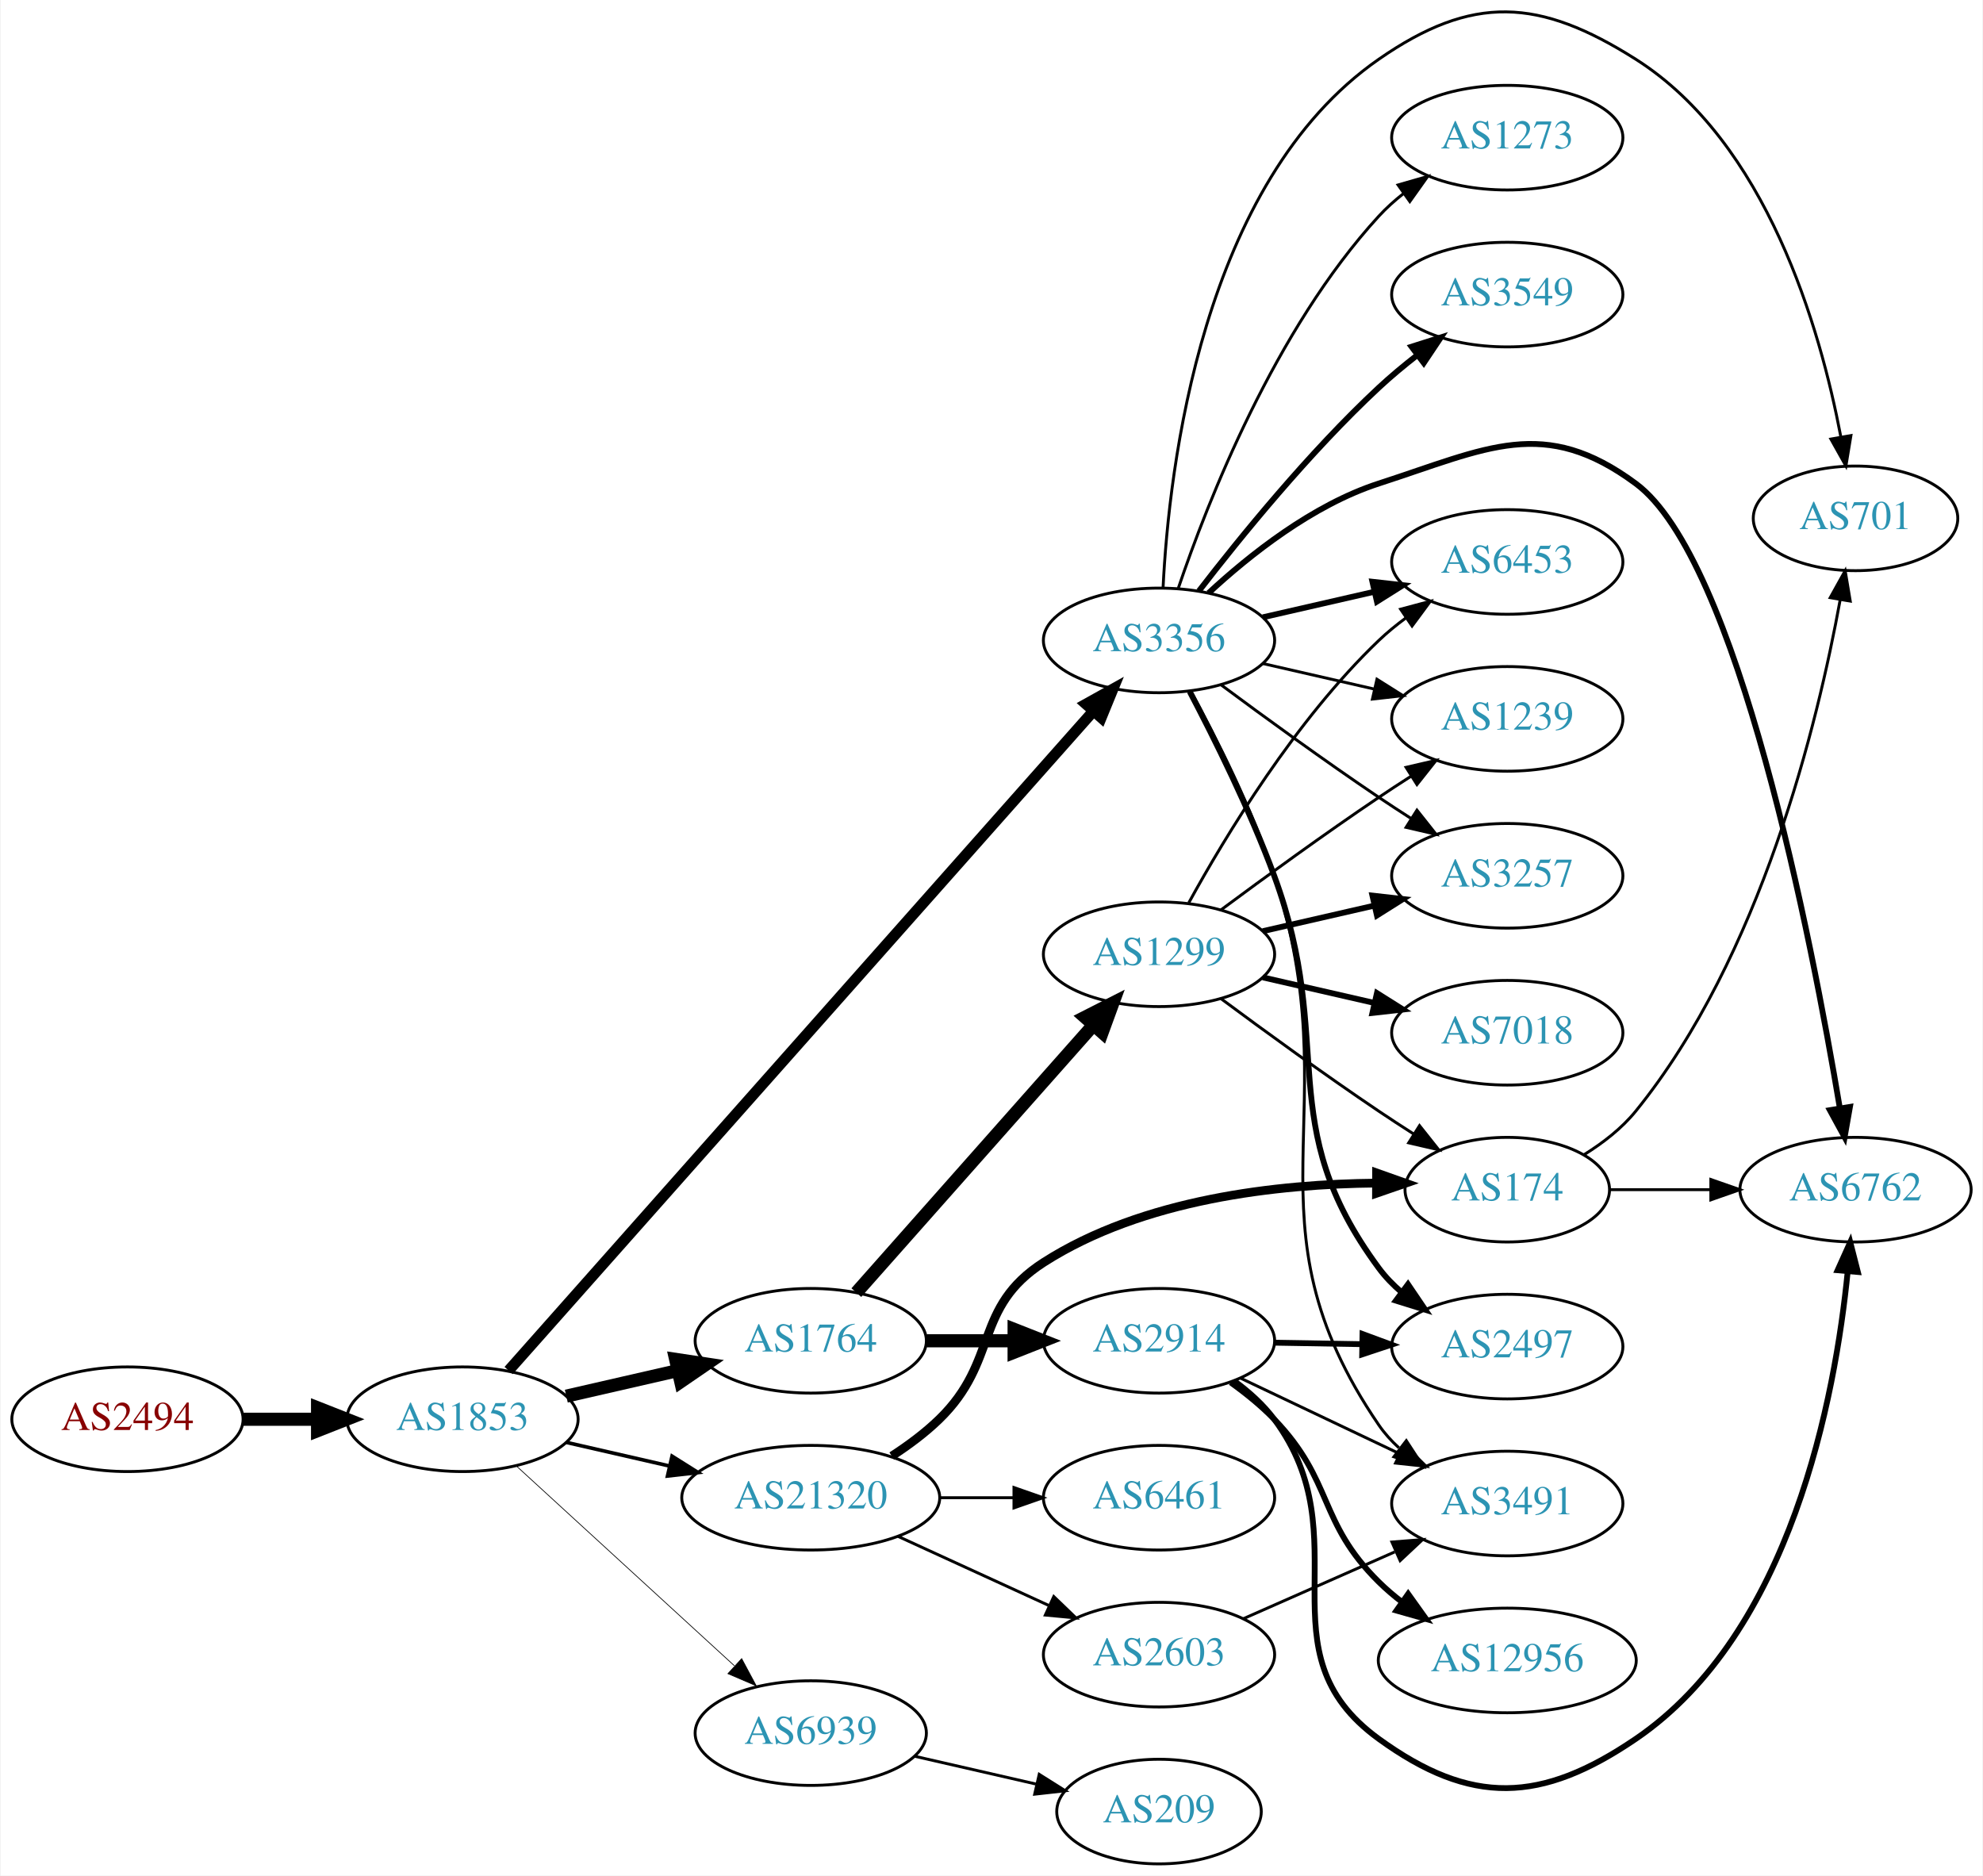
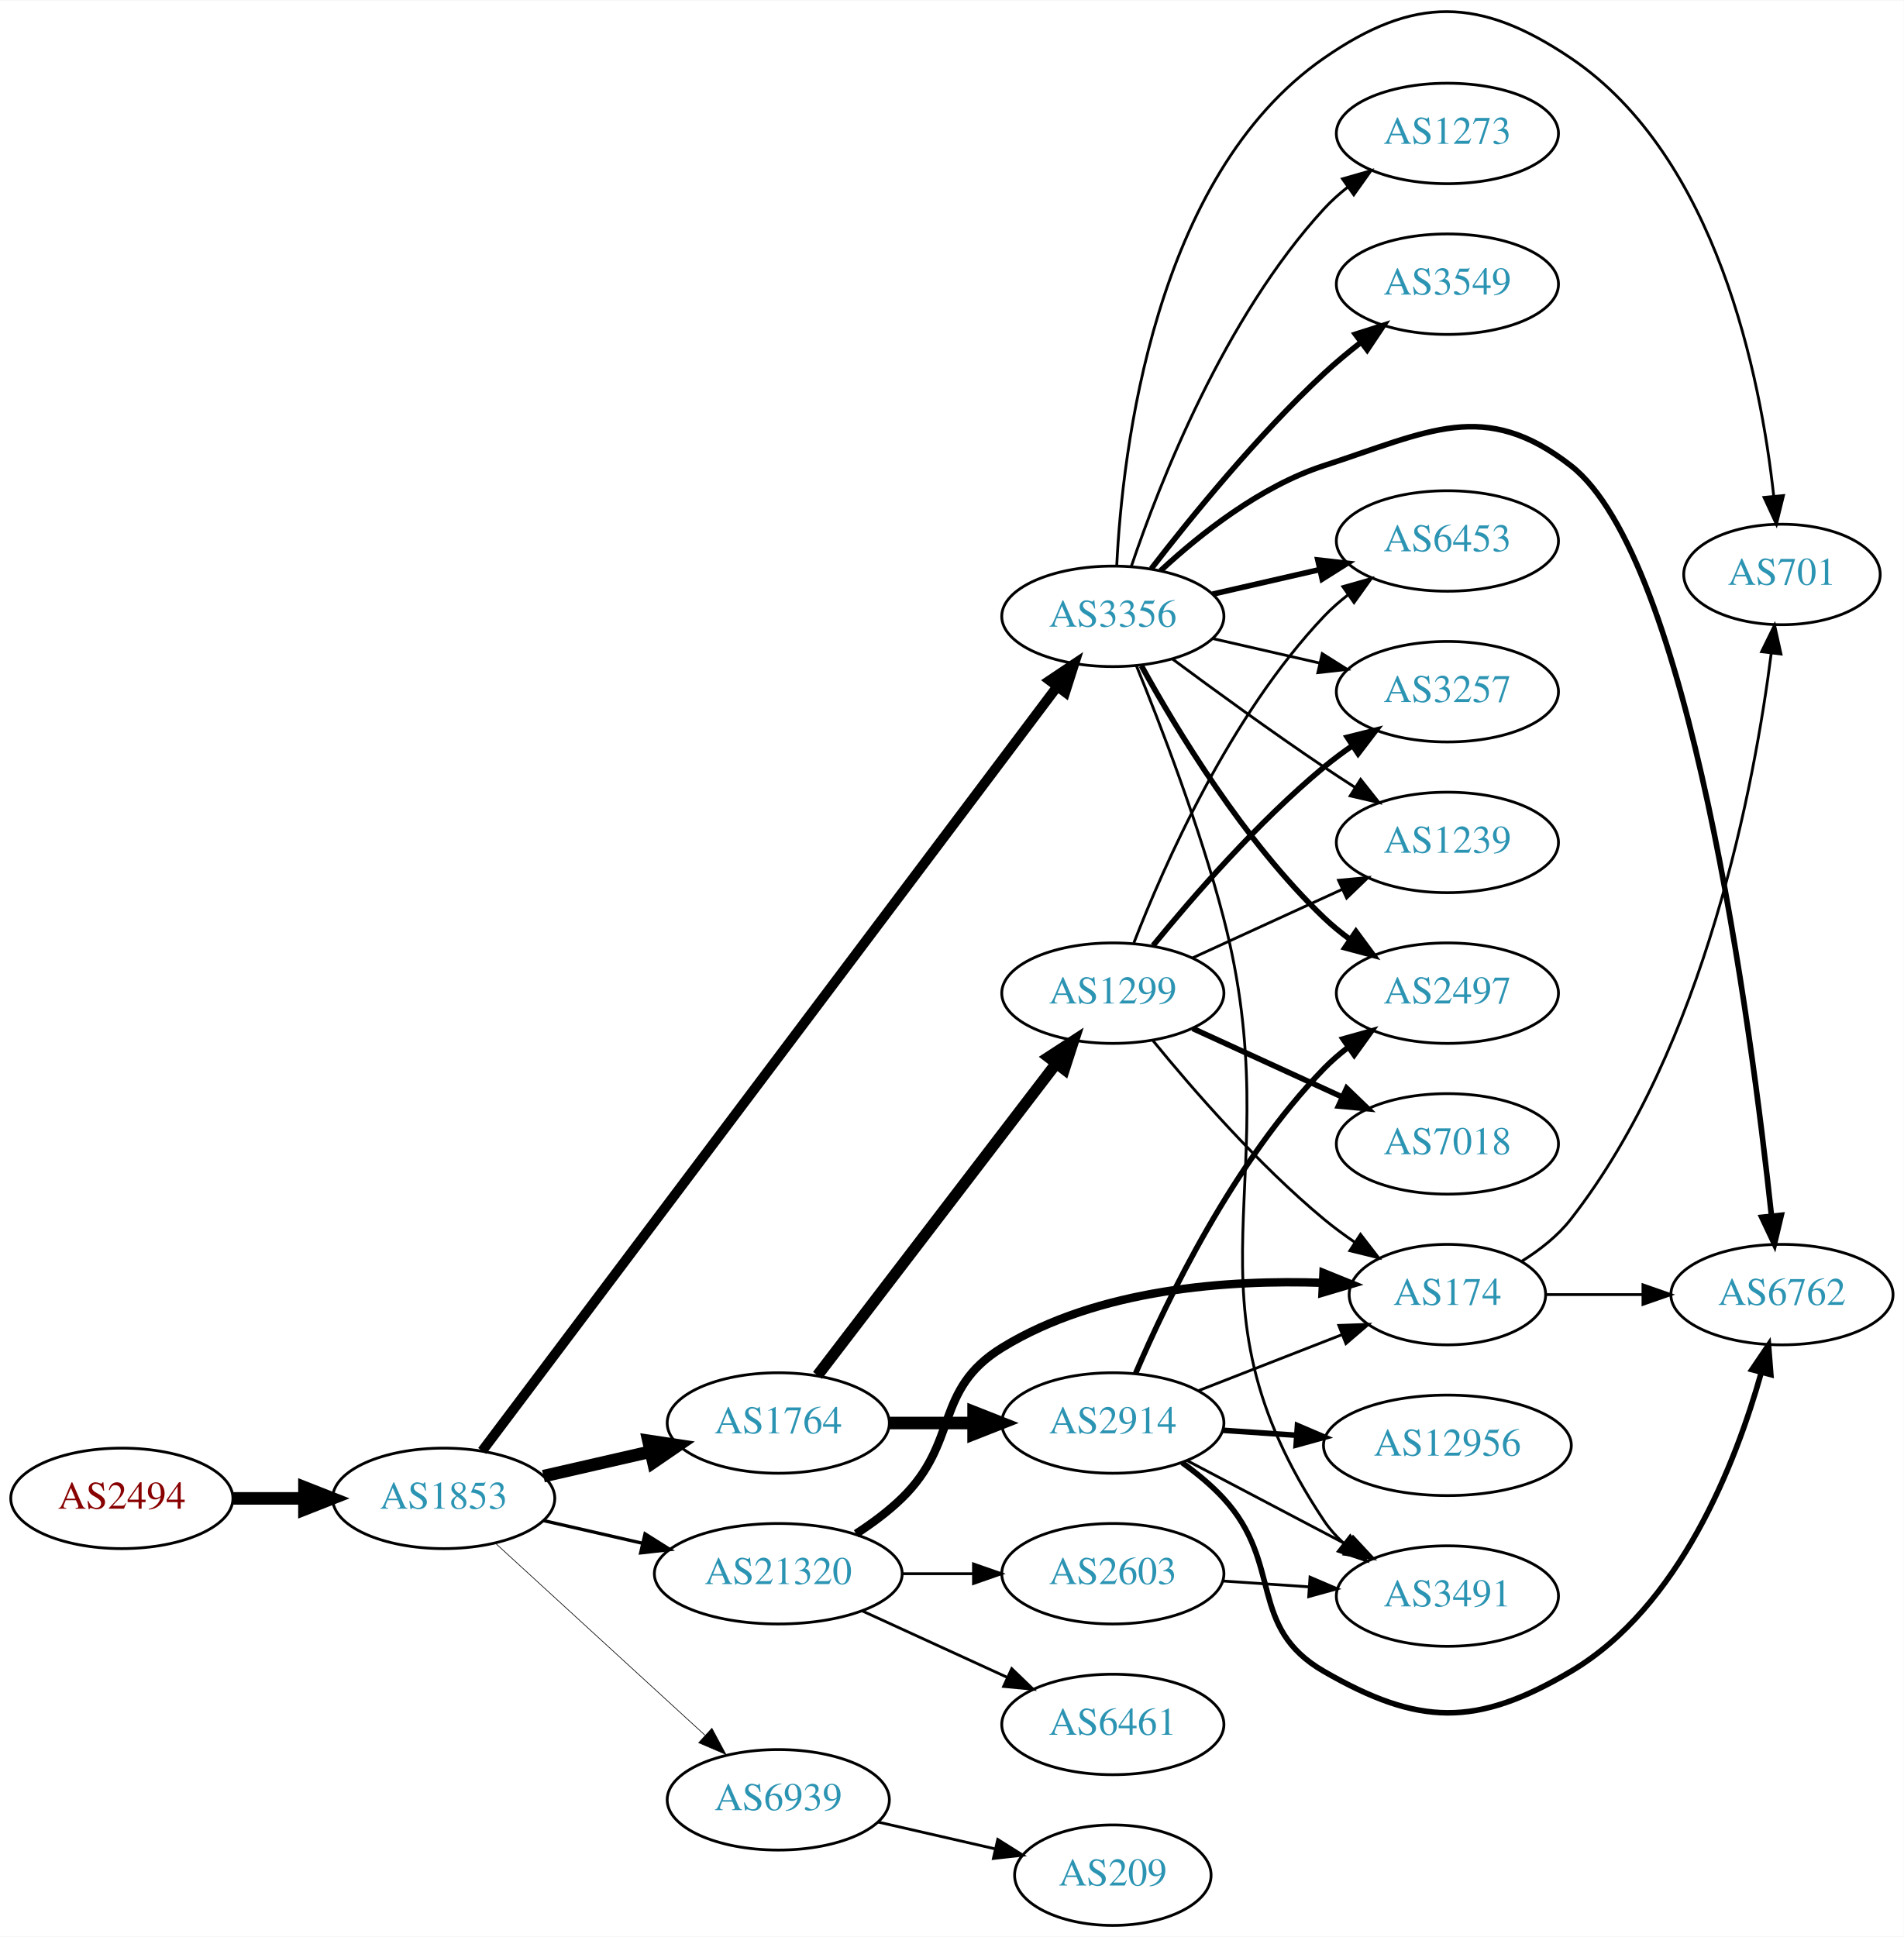
- <svg xmlns="http://www.w3.org/2000/svg" xmlns:xlink="http://www.w3.org/1999/xlink" width="682pt" height="645pt" viewBox="0.00 0.00 681.96 645.37">
-   <g id="graph0" class="graph" transform="scale(1 1) rotate(0) translate(4 641.371)">
-     <polygon fill="white" stroke="none" points="-4,4 -4,-641.371 677.956,-641.371 677.956,4 -4,4" />
+ <svg xmlns="http://www.w3.org/2000/svg" xmlns:xlink="http://www.w3.org/1999/xlink" width="682pt" height="694pt" viewBox="0.00 0.00 681.96 693.67">
+   <g id="graph0" class="graph" transform="scale(1 1) rotate(0) translate(4 689.668)">
+     <polygon fill="white" stroke="none" points="-4,4 -4,-689.668 677.956,-689.668 677.956,4 -4,4" />
    <g id="node1" class="node">
      <g id="a_node1">
        <a xlink:href="/asn/2494" xlink:title="AS2494 ~ MUWNET Autonomous System [AT]">
          <ellipse fill="#ffffff" stroke="black" cx="39.647" cy="-153" rx="39.794" ry="18" />
          <text text-anchor="middle" x="39.647" y="-149.3" font-family="Times,serif" font-size="14.00" fill="#880000">AS2494</text>
        </a>
      </g>
    </g>
    <g id="node2" class="node">
      <g id="a_node2">
        <a xlink:href="/asn/1853" xlink:title="AS1853 ~ ACOnet Backbone [AT]">
          <ellipse fill="#ffffff" stroke="black" cx="154.939" cy="-153" rx="39.794" ry="18" />
          <text text-anchor="middle" x="154.939" y="-149.3" font-family="Times,serif" font-size="14.00" fill="#2c94b3">AS1853</text>
        </a>
      </g>
    </g>
    <g id="edge1" class="edge">
      <path fill="none" stroke="black" stroke-width="4.5" d="M79.319,-153C87.522,-153 96.286,-153 104.818,-153" />
      <polygon fill="black" stroke="black" stroke-width="4.5" points="105.057,-156.938 115.057,-153 105.057,-149.063 105.057,-156.938" />
    </g>
    <g id="node3" class="node">
      <g id="a_node3">
-         <a xlink:href="/asn/3356" xlink:title="AS3356 ~ Level 3 Parent, LLC [US]">
-           <ellipse fill="#ffffff" stroke="black" cx="394.625" cy="-421" rx="39.794" ry="18" />
-           <text text-anchor="middle" x="394.625" y="-417.3" font-family="Times,serif" font-size="14.00" fill="#2c94b3">AS3356</text>
-         </a>
-       </g>
-     </g>
-     <g id="edge2" class="edge">
-       <path fill="none" stroke="black" stroke-width="3.75" d="M170.808,-169.765C211.409,-215.544 324.303,-342.837 371.957,-396.569" />
-       <polygon fill="black" stroke="black" stroke-width="3.75" points="369.508,-399.083 378.762,-404.242 374.745,-394.438 369.508,-399.083" />
-     </g>
-     <g id="node4" class="node">
-       <g id="a_node4">
        <a xlink:href="/asn/1764" xlink:title="AS1764 ~ NEXTLAYER-AS [AT]">
          <ellipse fill="#ffffff" stroke="black" cx="274.782" cy="-180" rx="39.794" ry="18" />
          <text text-anchor="middle" x="274.782" y="-176.3" font-family="Times,serif" font-size="14.00" fill="#2c94b3">AS1764</text>
        </a>
      </g>
    </g>
-     <g id="edge3" class="edge">
+     <g id="edge2" class="edge">
      <path fill="none" stroke="black" stroke-width="4.5" d="M190.659,-160.955C202.659,-163.704 216.28,-166.825 228.972,-169.733" />
      <polygon fill="black" stroke="black" stroke-width="4.5" points="228.277,-173.613 238.904,-172.009 230.036,-165.937 228.277,-173.613" />
+     </g>
+     <g id="node4" class="node">
+       <g id="a_node4">
+         <a xlink:href="/asn/3356" xlink:title="AS3356 ~ Level 3 Parent, LLC [US]">
+           <ellipse fill="#ffffff" stroke="black" cx="394.625" cy="-469" rx="39.794" ry="18" />
+           <text text-anchor="middle" x="394.625" y="-465.3" font-family="Times,serif" font-size="14.00" fill="#2c94b3">AS3356</text>
+         </a>
+       </g>
+     </g>
+     <g id="edge3" class="edge">
+       <path fill="none" stroke="black" stroke-width="3.553" d="M168.718,-169.99C208.134,-222.393 327.972,-381.715 374.691,-443.828" />
+       <polygon fill="black" stroke="black" stroke-width="3.553" points="371.974,-446.039 380.782,-451.926 377.568,-441.831 371.974,-446.039" />
    </g>
    <g id="node5" class="node">
      <g id="a_node5">
        <a xlink:href="/asn/21320" xlink:title="AS21320 ~ GEANT Vereniging [EU]">
          <ellipse fill="#ffffff" stroke="black" cx="274.782" cy="-126" rx="44.393" ry="18" />
          <text text-anchor="middle" x="274.782" y="-122.3" font-family="Times,serif" font-size="14.00" fill="#2c94b3">AS21320</text>
        </a>
      </g>
    </g>
    <g id="edge4" class="edge">
-       <path fill="none" stroke="black" stroke-width="1.25" d="M190.659,-145.045C201.797,-142.493 214.332,-139.621 226.225,-136.896" />
-       <polygon fill="black" stroke="black" stroke-width="1.25" points="227.054,-140.297 236.02,-134.652 225.491,-133.474 227.054,-140.297" />
+       <path fill="none" stroke="black" stroke-width="1.184" d="M190.659,-145.045C201.797,-142.493 214.332,-139.621 226.225,-136.896" />
+       <polygon fill="black" stroke="black" stroke-width="1.184" points="227.054,-140.297 236.02,-134.652 225.491,-133.474 227.054,-140.297" />
    </g>
    <g id="node6" class="node">
      <g id="a_node6">
        <a xlink:href="/asn/6939" xlink:title="AS6939 ~ Hurricane Electric LLC [US]">
          <ellipse fill="#ffffff" stroke="black" cx="274.782" cy="-45" rx="39.794" ry="18" />
          <text text-anchor="middle" x="274.782" y="-41.3" font-family="Times,serif" font-size="14.00" fill="#2c94b3">AS6939</text>
        </a>
      </g>
    </g>
    <g id="edge5" class="edge">
-       <path fill="none" stroke="black" stroke-width="0.25" d="M173.582,-136.831C193.454,-118.618 225.917,-88.867 248.486,-68.183" />
-       <polygon fill="black" stroke="black" stroke-width="0.25" points="251.012,-70.616 256.019,-61.279 246.282,-65.455 251.012,-70.616" />
+       <path fill="none" stroke="black" stroke-width="0.237" d="M173.582,-136.831C193.454,-118.618 225.917,-88.867 248.486,-68.183" />
+       <polygon fill="black" stroke="black" stroke-width="0.237" points="251.012,-70.616 256.019,-61.279 246.282,-65.455 251.012,-70.616" />
    </g>
    <g id="node7" class="node">
      <g id="a_node7">
-         <a xlink:href="/asn/701" xlink:title="AS701 ~ UUNET [US]">
-           <ellipse fill="#ffffff" stroke="black" cx="634.31" cy="-463" rx="35.194" ry="18" />
-           <text text-anchor="middle" x="634.31" y="-459.3" font-family="Times,serif" font-size="14.00" fill="#2c94b3">AS701</text>
+         <a xlink:href="/asn/1299" xlink:title="AS1299 ~ Telia Carrier [EU]">
+           <ellipse fill="#ffffff" stroke="black" cx="394.625" cy="-334" rx="39.794" ry="18" />
+           <text text-anchor="middle" x="394.625" y="-330.3" font-family="Times,serif" font-size="14.00" fill="#2c94b3">AS1299</text>
        </a>
      </g>
    </g>
    <g id="edge6" class="edge">
-       <path fill="none" stroke="black" d="M396.021,-439.15C398.014,-479.946 409.227,-578.627 470.271,-621 502.543,-643.402 525.477,-642.025 558.663,-621 603.797,-592.406 622.16,-528.377 629.225,-491.201" />
-       <polygon fill="black" stroke="black" points="632.727,-491.49 631.002,-481.036 625.832,-490.284 632.727,-491.49" />
+       <path fill="none" stroke="black" stroke-width="4.05" d="M288.843,-197.069C309.549,-224.127 350.026,-277.024 374.161,-308.564" />
+       <polygon fill="black" stroke="black" stroke-width="4.05" points="371.613,-311.066 380.505,-316.854 377.242,-306.759 371.613,-311.066" />
    </g>
    <g id="node8" class="node">
      <g id="a_node8">
-         <a xlink:href="/asn/3257" xlink:title="AS3257 ~ GTT [DE]">
-           <ellipse fill="#ffffff" stroke="black" cx="514.467" cy="-340" rx="39.794" ry="18" />
-           <text text-anchor="middle" x="514.467" y="-336.3" font-family="Times,serif" font-size="14.00" fill="#2c94b3">AS3257</text>
-         </a>
-       </g>
-     </g>
-     <g id="edge7" class="edge">
-       <path fill="none" stroke="black" d="M415.955,-405.723C430.817,-394.696 451.562,-379.593 470.271,-367 473.82,-364.611 477.57,-362.161 481.319,-359.758" />
-       <polygon fill="black" stroke="black" points="483.387,-362.591 489.967,-354.288 479.645,-356.675 483.387,-362.591" />
-     </g>
-     <g id="node9" class="node">
-       <g id="a_node9">
-         <a xlink:href="/asn/6453" xlink:title="AS6453 ~ TATA COMMUNICATIONS (AMERICA) INC [US]">
-           <ellipse fill="#ffffff" stroke="black" cx="514.467" cy="-448" rx="39.794" ry="18" />
-           <text text-anchor="middle" x="514.467" y="-444.3" font-family="Times,serif" font-size="14.00" fill="#2c94b3">AS6453</text>
-         </a>
-       </g>
-     </g>
-     <g id="edge8" class="edge">
-       <path fill="none" stroke="black" stroke-width="2" d="M430.344,-428.955C442.344,-431.704 455.965,-434.825 468.657,-437.733" />
-       <polygon fill="black" stroke="black" stroke-width="2" points="468.06,-441.187 478.589,-440.009 469.623,-434.364 468.06,-441.187" />
-     </g>
-     <g id="node10" class="node">
-       <g id="a_node10">
-         <a xlink:href="/asn/2497" xlink:title="AS2497 ~ Internet Initiative Japan Inc. [JP]">
-           <ellipse fill="#ffffff" stroke="black" cx="514.467" cy="-178" rx="39.794" ry="18" />
-           <text text-anchor="middle" x="514.467" y="-174.3" font-family="Times,serif" font-size="14.00" fill="#2c94b3">AS2497</text>
-         </a>
-       </g>
-     </g>
-     <g id="edge9" class="edge">
-       <path fill="none" stroke="black" stroke-width="2" d="M405.192,-403.394C413.677,-387.255 425.978,-362.516 434.271,-340 455.732,-281.73 433.368,-254.941 470.271,-205 472.505,-201.977 475.187,-199.214 478.108,-196.707" />
-       <polygon fill="black" stroke="black" stroke-width="2" points="480.303,-199.437 486.252,-190.669 476.134,-193.814 480.303,-199.437" />
-     </g>
-     <g id="node11" class="node">
-       <g id="a_node11">
-         <a xlink:href="/asn/1239" xlink:title="AS1239 ~ Sprint [US]">
-           <ellipse fill="#ffffff" stroke="black" cx="514.467" cy="-394" rx="39.794" ry="18" />
-           <text text-anchor="middle" x="514.467" y="-390.3" font-family="Times,serif" font-size="14.00" fill="#2c94b3">AS1239</text>
-         </a>
-       </g>
-     </g>
-     <g id="edge10" class="edge">
-       <path fill="none" stroke="black" d="M430.344,-413.045C442.344,-410.296 455.965,-407.175 468.657,-404.267" />
-       <polygon fill="black" stroke="black" points="469.623,-407.636 478.589,-401.991 468.06,-400.813 469.623,-407.636" />
-     </g>
-     <g id="node12" class="node">
-       <g id="a_node12">
-         <a xlink:href="/asn/3549" xlink:title="AS3549 ~ Level 3 Parent, LLC [US]">
-           <ellipse fill="#ffffff" stroke="black" cx="514.467" cy="-540" rx="39.794" ry="18" />
-           <text text-anchor="middle" x="514.467" y="-536.3" font-family="Times,serif" font-size="14.00" fill="#2c94b3">AS3549</text>
-         </a>
-       </g>
-     </g>
-     <g id="edge11" class="edge">
-       <path fill="none" stroke="black" stroke-width="2" d="M408.361,-438.016C422.465,-456.311 446.381,-485.761 470.271,-508 474.37,-511.816 478.92,-515.6 483.485,-519.159" />
-       <polygon fill="black" stroke="black" stroke-width="2" points="481.528,-522.066 491.624,-525.279 485.735,-516.472 481.528,-522.066" />
-     </g>
-     <g id="node13" class="node">
-       <g id="a_node13">
-         <a xlink:href="/asn/6762" xlink:title="AS6762 ~ TELECOM ITALIA SPARKLE S.p.A. [IT]">
-           <ellipse fill="#ffffff" stroke="black" cx="634.31" cy="-232" rx="39.794" ry="18" />
-           <text text-anchor="middle" x="634.31" y="-228.3" font-family="Times,serif" font-size="14.00" fill="#2c94b3">AS6762</text>
-         </a>
-       </g>
-     </g>
-     <g id="edge12" class="edge">
-       <path fill="none" stroke="black" stroke-width="2" d="M411.68,-437.306C425.741,-450.34 447.445,-467.609 470.271,-475 507.646,-487.101 527.068,-498.347 558.663,-475 593.748,-449.074 619.161,-318.274 628.917,-260.038" />
-       <polygon fill="black" stroke="black" stroke-width="2" points="632.391,-260.485 630.555,-250.051 625.483,-259.352 632.391,-260.485" />
-     </g>
-     <g id="node14" class="node">
-       <g id="a_node14">
-         <a xlink:href="/asn/3491" xlink:title="AS3491 ~ PCCW Global, Inc. [US]">
-           <ellipse fill="#ffffff" stroke="black" cx="514.467" cy="-124" rx="39.794" ry="18" />
-           <text text-anchor="middle" x="514.467" y="-120.3" font-family="Times,serif" font-size="14.00" fill="#2c94b3">AS3491</text>
-         </a>
-       </g>
-     </g>
-     <g id="edge13" class="edge">
-       <path fill="none" stroke="black" d="M405.582,-403.53C414.331,-387.482 426.798,-362.802 434.271,-340 460.902,-258.742 421.975,-221.566 470.271,-151 472.219,-148.154 474.576,-145.548 477.172,-143.176" />
-       <polygon fill="black" stroke="black" points="479.724,-145.628 485.508,-136.751 475.451,-140.083 479.724,-145.628" />
-     </g>
-     <g id="node15" class="node">
-       <g id="a_node15">
-         <a xlink:href="/asn/1273" xlink:title="AS1273 ~ Vodafone Group PLC [EU]">
-           <ellipse fill="#ffffff" stroke="black" cx="514.467" cy="-594" rx="39.794" ry="18" />
-           <text text-anchor="middle" x="514.467" y="-590.3" font-family="Times,serif" font-size="14.00" fill="#2c94b3">AS1273</text>
-         </a>
-       </g>
-     </g>
-     <g id="edge14" class="edge">
-       <path fill="none" stroke="black" d="M401.286,-439.027C411.289,-468.59 434.474,-527.983 470.271,-567 472.812,-569.77 475.7,-572.364 478.749,-574.764" />
-       <polygon fill="black" stroke="black" points="476.887,-577.734 487.072,-580.654 480.931,-572.021 476.887,-577.734" />
-     </g>
-     <g id="node16" class="node">
-       <g id="a_node16">
-         <a xlink:href="/asn/1299" xlink:title="AS1299 ~ Telia Carrier [EU]">
-           <ellipse fill="#ffffff" stroke="black" cx="394.625" cy="-313" rx="39.794" ry="18" />
-           <text text-anchor="middle" x="394.625" y="-309.3" font-family="Times,serif" font-size="14.00" fill="#2c94b3">AS1299</text>
-         </a>
-       </g>
-     </g>
-     <g id="edge15" class="edge">
-       <path fill="none" stroke="black" stroke-width="4.5" d="M290.469,-196.576C310.933,-219.673 348.175,-261.705 371.868,-288.445" />
-       <polygon fill="black" stroke="black" stroke-width="4.5" points="369.174,-291.342 378.753,-296.215 375.068,-286.12 369.174,-291.342" />
-     </g>
-     <g id="node17" class="node">
-       <g id="a_node17">
        <a xlink:href="/asn/2914" xlink:title="AS2914 ~ NTT America, Inc. [US]">
          <ellipse fill="#ffffff" stroke="black" cx="394.625" cy="-180" rx="39.794" ry="18" />
          <text text-anchor="middle" x="394.625" y="-176.3" font-family="Times,serif" font-size="14.00" fill="#2c94b3">AS2914</text>
        </a>
      </g>
    </g>
-     <g id="edge16" class="edge">
+     <g id="edge7" class="edge">
      <path fill="none" stroke="black" stroke-width="4.5" d="M314.695,-180C324.248,-180 334.598,-180 344.56,-180" />
      <polygon fill="black" stroke="black" stroke-width="4.5" points="344.753,-183.938 354.753,-180 344.753,-176.063 344.753,-183.938" />
    </g>
+     <g id="node10" class="node">
+       <g id="a_node10">
+         <a xlink:href="/asn/3257" xlink:title="AS3257 ~ GTT [DE]">
+           <ellipse fill="#ffffff" stroke="black" cx="514.467" cy="-442" rx="39.794" ry="18" />
+           <text text-anchor="middle" x="514.467" y="-438.3" font-family="Times,serif" font-size="14.00" fill="#2c94b3">AS3257</text>
+         </a>
+       </g>
+     </g>
+     <g id="edge17" class="edge">
+       <path fill="none" stroke="black" d="M430.344,-461.045C442.344,-458.296 455.965,-455.175 468.657,-452.267" />
+       <polygon fill="black" stroke="black" points="469.623,-455.636 478.589,-449.991 468.06,-448.813 469.623,-455.636" />
+     </g>
+     <g id="node12" class="node">
+       <g id="a_node12">
+         <a xlink:href="/asn/1239" xlink:title="AS1239 ~ Sprint [US]">
+           <ellipse fill="#ffffff" stroke="black" cx="514.467" cy="-388" rx="39.794" ry="18" />
+           <text text-anchor="middle" x="514.467" y="-384.3" font-family="Times,serif" font-size="14.00" fill="#2c94b3">AS1239</text>
+         </a>
+       </g>
+     </g>
+     <g id="edge16" class="edge">
+       <path fill="none" stroke="black" d="M415.955,-453.723C430.817,-442.696 451.562,-427.593 470.271,-415 473.82,-412.611 477.57,-410.161 481.319,-407.758" />
+       <polygon fill="black" stroke="black" points="483.387,-410.591 489.967,-402.288 479.645,-404.675 483.387,-410.591" />
+     </g>
+     <g id="node13" class="node">
+       <g id="a_node13">
+         <a xlink:href="/asn/6453" xlink:title="AS6453 ~ TATA COMMUNICATIONS (AMERICA) INC [US]">
+           <ellipse fill="#ffffff" stroke="black" cx="514.467" cy="-496" rx="39.794" ry="18" />
+           <text text-anchor="middle" x="514.467" y="-492.3" font-family="Times,serif" font-size="14.00" fill="#2c94b3">AS6453</text>
+         </a>
+       </g>
+     </g>
+     <g id="edge19" class="edge">
+       <path fill="none" stroke="black" stroke-width="2" d="M430.344,-476.955C442.344,-479.704 455.965,-482.825 468.657,-485.733" />
+       <polygon fill="black" stroke="black" stroke-width="2" points="468.06,-489.187 478.589,-488.009 469.623,-482.364 468.06,-489.187" />
+     </g>
+     <g id="node14" class="node">
+       <g id="a_node14">
+         <a xlink:href="/asn/3549" xlink:title="AS3549 ~ Level 3 Parent, LLC [US]">
+           <ellipse fill="#ffffff" stroke="black" cx="514.467" cy="-588" rx="39.794" ry="18" />
+           <text text-anchor="middle" x="514.467" y="-584.3" font-family="Times,serif" font-size="14.00" fill="#2c94b3">AS3549</text>
+         </a>
+       </g>
+     </g>
+     <g id="edge13" class="edge">
+       <path fill="none" stroke="black" stroke-width="2" d="M408.361,-486.016C422.465,-504.311 446.381,-533.761 470.271,-556 474.37,-559.816 478.92,-563.6 483.485,-567.159" />
+       <polygon fill="black" stroke="black" stroke-width="2" points="481.528,-570.066 491.624,-573.279 485.735,-564.472 481.528,-570.066" />
+     </g>
+     <g id="node15" class="node">
+       <g id="a_node15">
+         <a xlink:href="/asn/2497" xlink:title="AS2497 ~ Internet Initiative Japan Inc. [JP]">
+           <ellipse fill="#ffffff" stroke="black" cx="514.467" cy="-334" rx="39.794" ry="18" />
+           <text text-anchor="middle" x="514.467" y="-330.3" font-family="Times,serif" font-size="14.00" fill="#2c94b3">AS2497</text>
+         </a>
+       </g>
+     </g>
+     <g id="edge14" class="edge">
+       <path fill="none" stroke="black" stroke-width="2" d="M404.866,-451.287C417.411,-428.439 441.588,-388.389 470.271,-361 473.139,-358.261 476.328,-355.653 479.637,-353.215" />
+       <polygon fill="black" stroke="black" stroke-width="2" points="481.7,-356.044 487.996,-347.523 477.761,-350.258 481.7,-356.044" />
+     </g>
+     <g id="node16" class="node">
+       <g id="a_node16">
+         <a xlink:href="/asn/701" xlink:title="AS701 ~ UUNET [US]">
+           <ellipse fill="#ffffff" stroke="black" cx="634.31" cy="-484" rx="35.194" ry="18" />
+           <text text-anchor="middle" x="634.31" y="-480.3" font-family="Times,serif" font-size="14.00" fill="#2c94b3">AS701</text>
+         </a>
+       </g>
+     </g>
+     <g id="edge15" class="edge">
+       <path fill="none" stroke="black" d="M396.021,-487.15C398.014,-527.946 409.227,-626.627 470.271,-669 502.543,-691.402 526.099,-690.976 558.663,-669 611.086,-633.623 626.702,-554.588 631.348,-512.176" />
+       <polygon fill="black" stroke="black" points="634.854,-512.276 632.329,-501.986 627.887,-511.605 634.854,-512.276" />
+     </g>
+     <g id="node17" class="node">
+       <g id="a_node17">
+         <a xlink:href="/asn/6762" xlink:title="AS6762 ~ TELECOM ITALIA SPARKLE S.p.A. [IT]">
+           <ellipse fill="#ffffff" stroke="black" cx="634.31" cy="-226" rx="39.794" ry="18" />
+           <text text-anchor="middle" x="634.31" y="-222.3" font-family="Times,serif" font-size="14.00" fill="#2c94b3">AS6762</text>
+         </a>
+       </g>
+     </g>
+     <g id="edge18" class="edge">
+       <path fill="none" stroke="black" stroke-width="2" d="M411.68,-485.306C425.741,-498.34 447.445,-515.609 470.271,-523 507.646,-535.101 527.683,-547.157 558.663,-523 601.258,-489.786 623.262,-322.196 630.528,-254.463" />
+       <polygon fill="black" stroke="black" stroke-width="2" points="634.051,-254.429 631.606,-244.12 627.088,-253.704 634.051,-254.429" />
+     </g>
+     <g id="node18" class="node">
+       <g id="a_node18">
+         <a xlink:href="/asn/3491" xlink:title="AS3491 ~ PCCW Global, Inc. [US]">
+           <ellipse fill="#ffffff" stroke="black" cx="514.467" cy="-118" rx="39.794" ry="18" />
+           <text text-anchor="middle" x="514.467" y="-114.3" font-family="Times,serif" font-size="14.00" fill="#2c94b3">AS3491</text>
+         </a>
+       </g>
+     </g>
+     <g id="edge20" class="edge">
+       <path fill="none" stroke="black" d="M403.047,-451.344C411.672,-430.206 425.801,-393.572 434.271,-361 458.764,-266.808 416.233,-225.944 470.271,-145 472.186,-142.131 474.52,-139.51 477.101,-137.128" />
+       <polygon fill="black" stroke="black" points="479.652,-139.579 485.413,-130.687 475.364,-134.046 479.652,-139.579" />
+     </g>
    <g id="node19" class="node">
      <g id="a_node19">
+         <a xlink:href="/asn/1273" xlink:title="AS1273 ~ Vodafone Group PLC [EU]">
+           <ellipse fill="#ffffff" stroke="black" cx="514.467" cy="-642" rx="39.794" ry="18" />
+           <text text-anchor="middle" x="514.467" y="-638.3" font-family="Times,serif" font-size="14.00" fill="#2c94b3">AS1273</text>
+         </a>
+       </g>
+     </g>
+     <g id="edge21" class="edge">
+       <path fill="none" stroke="black" d="M401.286,-487.027C411.289,-516.59 434.474,-575.983 470.271,-615 472.812,-617.77 475.7,-620.364 478.749,-622.764" />
+       <polygon fill="black" stroke="black" points="476.887,-625.734 487.072,-628.654 480.931,-620.021 476.887,-625.734" />
+     </g>
+     <g id="node9" class="node">
+       <g id="a_node9">
        <a xlink:href="/asn/174" xlink:title="AS174 ~ Cogent Communications [US]">
-           <ellipse fill="#ffffff" stroke="black" cx="514.467" cy="-232" rx="35.194" ry="18" />
-           <text text-anchor="middle" x="514.467" y="-228.3" font-family="Times,serif" font-size="14.00" fill="#2c94b3">AS174</text>
-         </a>
-       </g>
-     </g>
-     <g id="edge28" class="edge">
-       <path fill="none" stroke="black" stroke-width="3" d="M302.666,-140.329C308.39,-144.036 314.156,-148.318 318.978,-153 339.671,-173.094 330.688,-191.444 354.978,-207 389.098,-228.851 435.609,-233.942 469.417,-234.265" />
-       <polygon fill="black" stroke="black" stroke-width="3" points="469.487,-237.765 479.473,-234.225 469.459,-230.765 469.487,-237.765" />
+           <ellipse fill="#ffffff" stroke="black" cx="514.467" cy="-226" rx="35.194" ry="18" />
+           <text text-anchor="middle" x="514.467" y="-222.3" font-family="Times,serif" font-size="14.00" fill="#2c94b3">AS174</text>
+         </a>
+       </g>
+     </g>
+     <g id="edge29" class="edge">
+       <path fill="none" stroke="black" stroke-width="3" d="M302.666,-140.329C308.39,-144.036 314.156,-148.318 318.978,-153 339.671,-173.094 330.403,-191.898 354.978,-207 389.427,-228.171 436.091,-231.381 469.856,-230.227" />
+       <polygon fill="black" stroke="black" stroke-width="3" points="470.073,-233.721 479.893,-229.744 469.736,-226.729 470.073,-233.721" />
    </g>
    <g id="node21" class="node">
      <g id="a_node21">
-         <a xlink:href="/asn/2603" xlink:title="AS2603 ~ NORDUnet [NO]">
+         <a xlink:href="/asn/6461" xlink:title="AS6461 ~ Zayo Bandwidth [US]">
          <ellipse fill="#ffffff" stroke="black" cx="394.625" cy="-72" rx="39.794" ry="18" />
-           <text text-anchor="middle" x="394.625" y="-68.3" font-family="Times,serif" font-size="14.00" fill="#2c94b3">AS2603</text>
-         </a>
-       </g>
-     </g>
-     <g id="edge26" class="edge">
+           <text text-anchor="middle" x="394.625" y="-68.3" font-family="Times,serif" font-size="14.00" fill="#2c94b3">AS6461</text>
+         </a>
+       </g>
+     </g>
+     <g id="edge27" class="edge">
      <path fill="none" stroke="black" d="M304.912,-112.652C320.523,-105.498 339.92,-96.609 356.593,-88.969" />
      <polygon fill="black" stroke="black" points="358.412,-91.986 366.045,-84.638 355.496,-85.622 358.412,-91.986" />
    </g>
    <g id="node22" class="node">
      <g id="a_node22">
-         <a xlink:href="/asn/6461" xlink:title="AS6461 ~ Zayo Bandwidth [US]">
+         <a xlink:href="/asn/2603" xlink:title="AS2603 ~ NORDUnet [NO]">
          <ellipse fill="#ffffff" stroke="black" cx="394.625" cy="-126" rx="39.794" ry="18" />
-           <text text-anchor="middle" x="394.625" y="-122.3" font-family="Times,serif" font-size="14.00" fill="#2c94b3">AS6461</text>
-         </a>
-       </g>
-     </g>
-     <g id="edge27" class="edge">
+           <text text-anchor="middle" x="394.625" y="-122.3" font-family="Times,serif" font-size="14.00" fill="#2c94b3">AS2603</text>
+         </a>
+       </g>
+     </g>
+     <g id="edge28" class="edge">
      <path fill="none" stroke="black" d="M318.993,-126C327.306,-126 336.068,-126 344.551,-126" />
      <polygon fill="black" stroke="black" points="344.709,-129.5 354.709,-126 344.709,-122.5 344.709,-129.5" />
    </g>
    <g id="node23" class="node">
      <g id="a_node23">
        <a xlink:href="/asn/209" xlink:title="AS209 ~ CenturyLink Communications, LLC [US]">
          <ellipse fill="#ffffff" stroke="black" cx="394.625" cy="-18" rx="35.194" ry="18" />
          <text text-anchor="middle" x="394.625" y="-14.3" font-family="Times,serif" font-size="14.00" fill="#2c94b3">AS209</text>
        </a>
      </g>
    </g>
-     <g id="edge30" class="edge">
+     <g id="edge31" class="edge">
      <path fill="none" stroke="black" d="M310.501,-37.045C323.594,-34.045 338.616,-30.604 352.257,-27.478" />
      <polygon fill="black" stroke="black" points="353.398,-30.807 362.364,-25.162 351.835,-23.984 353.398,-30.807" />
    </g>
-     <g id="edge18" class="edge">
-       <path fill="none" stroke="black" stroke-width="2" d="M430.344,-320.955C442.344,-323.704 455.965,-326.825 468.657,-329.733" />
-       <polygon fill="black" stroke="black" stroke-width="2" points="468.06,-333.187 478.589,-332.009 469.623,-326.364 468.06,-333.187" />
-     </g>
-     <g id="edge21" class="edge">
-       <path fill="none" stroke="black" d="M404.866,-330.713C417.411,-353.561 441.588,-393.611 470.271,-421 473.139,-423.739 476.328,-426.347 479.637,-428.785" />
-       <polygon fill="black" stroke="black" points="477.761,-431.742 487.996,-434.477 481.7,-425.956 477.761,-431.742" />
-     </g>
-     <g id="edge17" class="edge">
-       <path fill="none" stroke="black" d="M415.955,-328.277C430.817,-339.304 451.562,-354.407 470.271,-367 473.82,-369.389 477.57,-371.839 481.319,-374.242" />
-       <polygon fill="black" stroke="black" points="479.645,-377.325 489.967,-379.712 483.387,-371.409 479.645,-377.325" />
-     </g>
-     <g id="node18" class="node">
-       <g id="a_node18">
+     <g id="edge8" class="edge">
+       <path fill="none" stroke="black" d="M409.044,-316.935C423.158,-299.625 446.573,-272.655 470.271,-253 473.734,-250.128 477.527,-247.331 481.381,-244.692" />
+       <polygon fill="black" stroke="black" points="483.343,-247.592 489.814,-239.203 479.524,-241.725 483.343,-247.592" />
+     </g>
+     <g id="edge9" class="edge">
+       <path fill="none" stroke="black" stroke-width="2" d="M409.044,-351.065C423.158,-368.375 446.573,-395.345 470.271,-415 473.487,-417.668 476.988,-420.27 480.558,-422.741" />
+       <polygon fill="black" stroke="black" stroke-width="2" points="478.636,-425.666 488.915,-428.236 482.482,-419.817 478.636,-425.666" />
+     </g>
+     <g id="node11" class="node">
+       <g id="a_node11">
        <a xlink:href="/asn/7018" xlink:title="AS7018 ~ AT&amp;T Services, Inc. [US]">
-           <ellipse fill="#ffffff" stroke="black" cx="514.467" cy="-286" rx="39.794" ry="18" />
-           <text text-anchor="middle" x="514.467" y="-282.3" font-family="Times,serif" font-size="14.00" fill="#2c94b3">AS7018</text>
-         </a>
-       </g>
-     </g>
-     <g id="edge19" class="edge">
-       <path fill="none" stroke="black" stroke-width="2" d="M430.344,-305.045C442.344,-302.296 455.965,-299.175 468.657,-296.267" />
-       <polygon fill="black" stroke="black" stroke-width="2" points="469.623,-299.636 478.589,-293.991 468.06,-292.813 469.623,-299.636" />
-     </g>
-     <g id="edge20" class="edge">
-       <path fill="none" stroke="black" d="M415.955,-297.723C430.817,-286.696 451.562,-271.593 470.271,-259 474.088,-256.431 478.138,-253.79 482.169,-251.214" />
-       <polygon fill="black" stroke="black" points="484.273,-254.025 490.863,-245.729 480.538,-248.105 484.273,-254.025" />
+           <ellipse fill="#ffffff" stroke="black" cx="514.467" cy="-280" rx="39.794" ry="18" />
+           <text text-anchor="middle" x="514.467" y="-276.3" font-family="Times,serif" font-size="14.00" fill="#2c94b3">AS7018</text>
+         </a>
+       </g>
+     </g>
+     <g id="edge10" class="edge">
+       <path fill="none" stroke="black" stroke-width="2" d="M423.253,-321.339C439.21,-314.027 459.481,-304.739 476.764,-296.819" />
+       <polygon fill="black" stroke="black" stroke-width="2" points="478.378,-299.929 486.011,-292.581 475.462,-293.565 478.378,-299.929" />
+     </g>
+     <g id="edge11" class="edge">
+       <path fill="none" stroke="black" d="M423.253,-346.661C439.21,-353.973 459.481,-363.261 476.764,-371.181" />
+       <polygon fill="black" stroke="black" points="475.462,-374.435 486.011,-375.419 478.378,-368.071 475.462,-374.435" />
+     </g>
+     <g id="edge12" class="edge">
+       <path fill="none" stroke="black" d="M402.148,-351.994C412.898,-379.728 436.555,-433.429 470.271,-469 472.857,-471.728 475.774,-474.294 478.843,-476.677" />
+       <polygon fill="black" stroke="black" points="476.997,-479.658 487.191,-482.543 481.021,-473.93 476.997,-479.658" />
    </g>
    <g id="edge24" class="edge">
-       <path fill="none" stroke="black" stroke-width="2" d="M434.537,-179.34C444.091,-179.177 454.44,-179.002 464.403,-178.833" />
-       <polygon fill="black" stroke="black" stroke-width="2" points="464.656,-182.329 474.595,-178.66 464.537,-175.33 464.656,-182.329" />
+       <path fill="none" stroke="black" d="M425.361,-191.608C440.978,-197.704 460.255,-205.229 476.792,-211.684" />
+       <polygon fill="black" stroke="black" points="475.575,-214.966 486.163,-215.342 478.121,-208.445 475.575,-214.966" />
+     </g>
+     <g id="edge25" class="edge">
+       <path fill="none" stroke="black" stroke-width="2" d="M402.779,-197.772C414.04,-224.075 437.988,-273.824 470.271,-307 472.892,-309.694 475.834,-312.237 478.917,-314.606" />
+       <polygon fill="black" stroke="black" stroke-width="2" points="477.084,-317.595 487.286,-320.452 481.092,-311.856 477.084,-317.595" />
    </g>
    <g id="edge22" class="edge">
-       <path fill="none" stroke="black" stroke-width="2" d="M420.576,-166.133C425.651,-162.403 430.563,-157.994 434.271,-153 464.935,-111.698 428.623,-73.192 470.271,-43 502.078,-19.942 526.18,-20.905 558.663,-43 612.177,-79.401 627.327,-160.689 631.616,-203.838" />
-       <polygon fill="black" stroke="black" stroke-width="2" points="628.141,-204.274 632.489,-213.936 635.114,-203.671 628.141,-204.274" />
-     </g>
-     <g id="edge25" class="edge">
-       <path fill="none" stroke="black" d="M422.66,-167.152C438.828,-159.469 459.58,-149.608 477.164,-141.252" />
-       <polygon fill="black" stroke="black" points="479.028,-144.241 486.557,-136.788 476.023,-137.919 479.028,-144.241" />
+       <path fill="none" stroke="black" stroke-width="2" d="M419.427,-165.808C424.674,-162.041 429.95,-157.699 434.271,-153 455.839,-129.545 442.656,-106.898 470.271,-91 504.317,-71.399 524.824,-71.043 558.663,-91 597.797,-114.079 617.845,-165.852 626.917,-198.156" />
+       <polygon fill="black" stroke="black" stroke-width="2" points="623.552,-199.122 629.487,-207.899 630.321,-197.337 623.552,-199.122" />
+     </g>
+     <g id="edge23" class="edge">
+       <path fill="none" stroke="black" d="M421.195,-166.547C438.104,-157.65 460.477,-145.879 478.958,-136.156" />
+       <polygon fill="black" stroke="black" points="480.727,-139.18 487.947,-131.427 477.467,-132.986 480.727,-139.18" />
    </g>
    <g id="node20" class="node">
      <g id="a_node20">
        <a xlink:href="/asn/12956" xlink:title="AS12956 ~ TELXIUS [ES]">
-           <ellipse fill="#ffffff" stroke="black" cx="514.467" cy="-70" rx="44.393" ry="18" />
-           <text text-anchor="middle" x="514.467" y="-66.3" font-family="Times,serif" font-size="14.00" fill="#2c94b3">AS12956</text>
-         </a>
-       </g>
-     </g>
-     <g id="edge23" class="edge">
-       <path fill="none" stroke="black" stroke-width="2" d="M419.274,-165.664C424.528,-161.904 429.845,-157.6 434.271,-153 454.787,-131.679 449.217,-117.789 470.271,-97 472.737,-94.565 475.46,-92.243 478.304,-90.056" />
-       <polygon fill="black" stroke="black" stroke-width="2" points="480.362,-92.888 486.525,-84.27 476.333,-87.163 480.362,-92.888" />
+           <ellipse fill="#ffffff" stroke="black" cx="514.467" cy="-172" rx="44.393" ry="18" />
+           <text text-anchor="middle" x="514.467" y="-168.3" font-family="Times,serif" font-size="14.00" fill="#2c94b3">AS12956</text>
+         </a>
+       </g>
+     </g>
+     <g id="edge26" class="edge">
+       <path fill="none" stroke="black" stroke-width="2" d="M433.885,-177.403C442.381,-176.826 451.533,-176.205 460.5,-175.596" />
+       <polygon fill="black" stroke="black" stroke-width="2" points="460.76,-179.086 470.5,-174.917 460.286,-172.102 460.76,-179.086" />
+     </g>
+     <g id="edge33" class="edge">
+       <path fill="none" stroke="black" d="M541.126,-237.972C547.576,-241.988 553.986,-247.003 558.663,-253 606.995,-314.973 624.522,-409.228 630.478,-455.853" />
+       <polygon fill="black" stroke="black" points="627.009,-456.328 631.668,-465.844 633.96,-455.5 627.009,-456.328" />
    </g>
    <g id="edge32" class="edge">
-       <path fill="none" stroke="black" d="M540.976,-244.092C547.425,-248.108 553.872,-253.093 558.663,-259 601.826,-312.215 621.321,-392.647 629.002,-434.861" />
-       <polygon fill="black" stroke="black" points="625.598,-435.714 630.748,-444.973 632.496,-434.523 625.598,-435.714" />
-     </g>
-     <g id="edge31" class="edge">
-       <path fill="none" stroke="black" d="M549.869,-232C560.693,-232 572.86,-232 584.487,-232" />
-       <polygon fill="black" stroke="black" points="584.518,-235.5 594.518,-232 584.518,-228.5 584.518,-235.5" />
-     </g>
-     <g id="edge29" class="edge">
-       <path fill="none" stroke="black" d="M423.552,-84.323C439.141,-91.202 458.777,-99.867 475.719,-107.343" />
-       <polygon fill="black" stroke="black" points="474.77,-110.75 485.332,-111.585 477.596,-104.346 474.77,-110.75" />
+       <path fill="none" stroke="black" d="M549.869,-226C560.693,-226 572.86,-226 584.487,-226" />
+       <polygon fill="black" stroke="black" points="584.518,-229.5 594.518,-226 584.518,-222.5 584.518,-229.5" />
+     </g>
+     <g id="edge30" class="edge">
+       <path fill="none" stroke="black" d="M433.885,-123.403C443.764,-122.732 454.53,-122.001 464.86,-121.3" />
+       <polygon fill="black" stroke="black" points="465.256,-124.781 474.996,-120.612 464.782,-117.797 465.256,-124.781" />
    </g>
  </g>
</svg>
